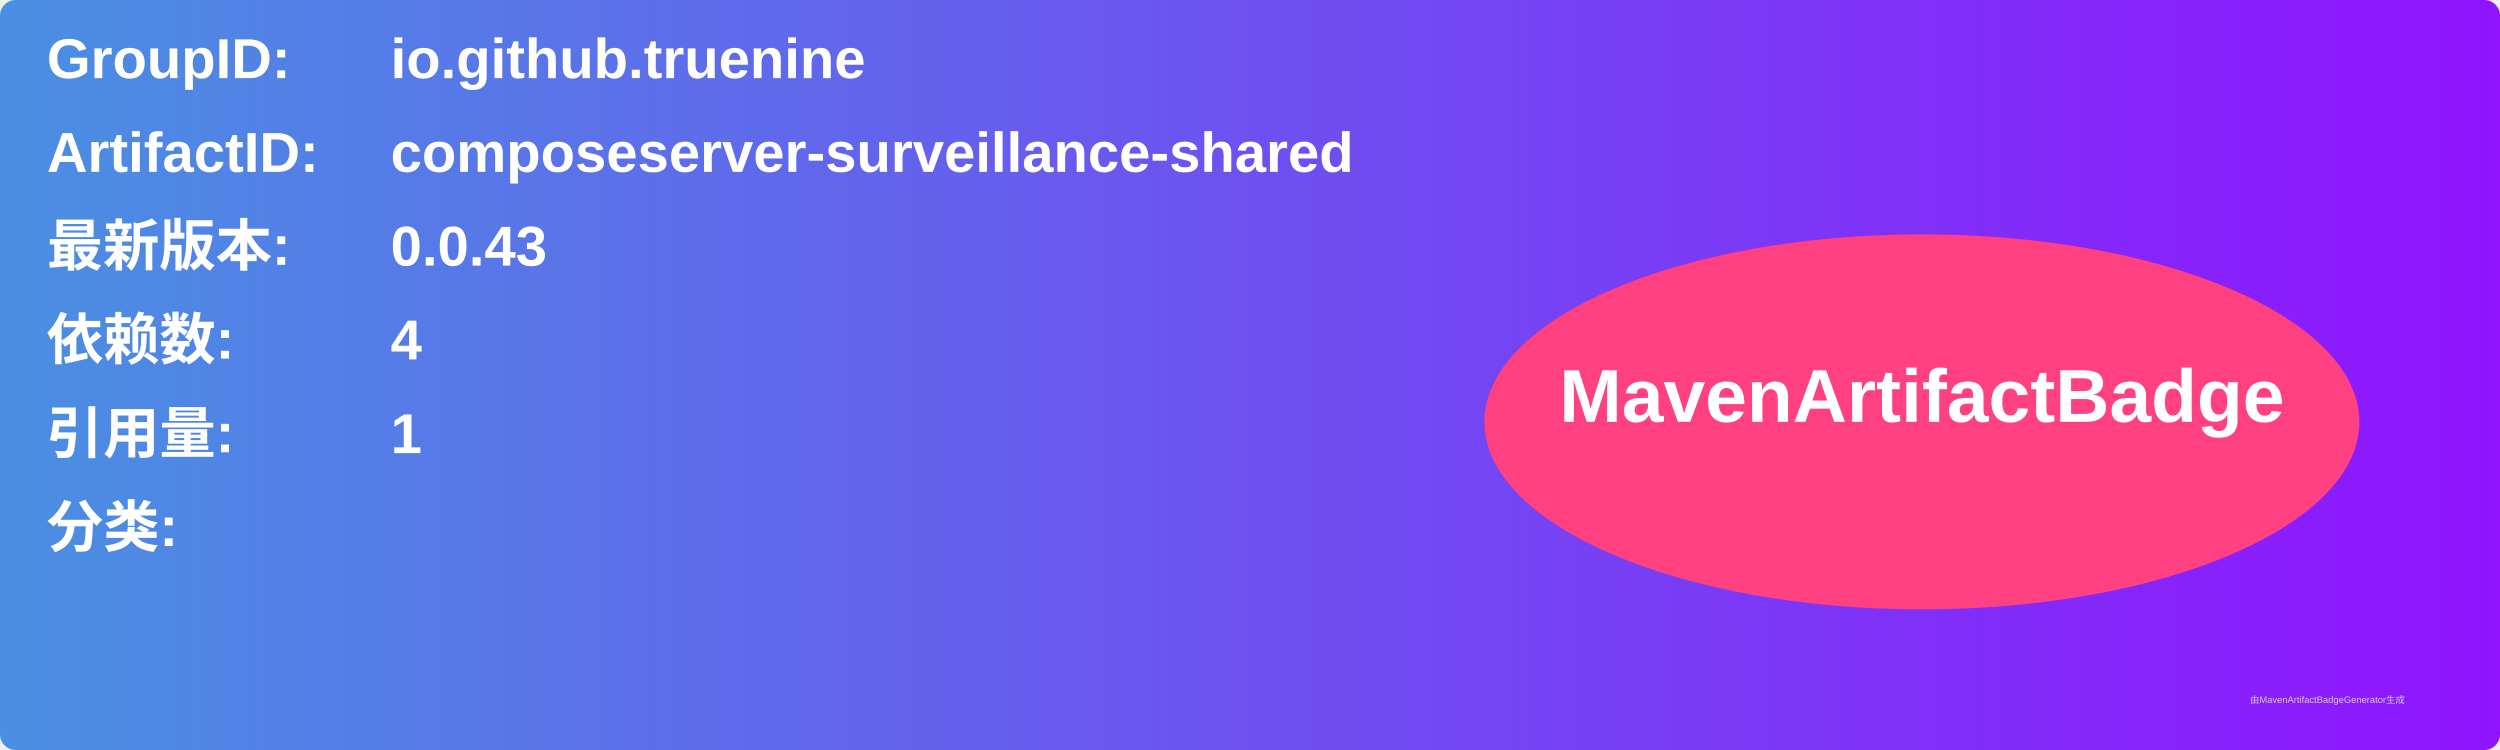
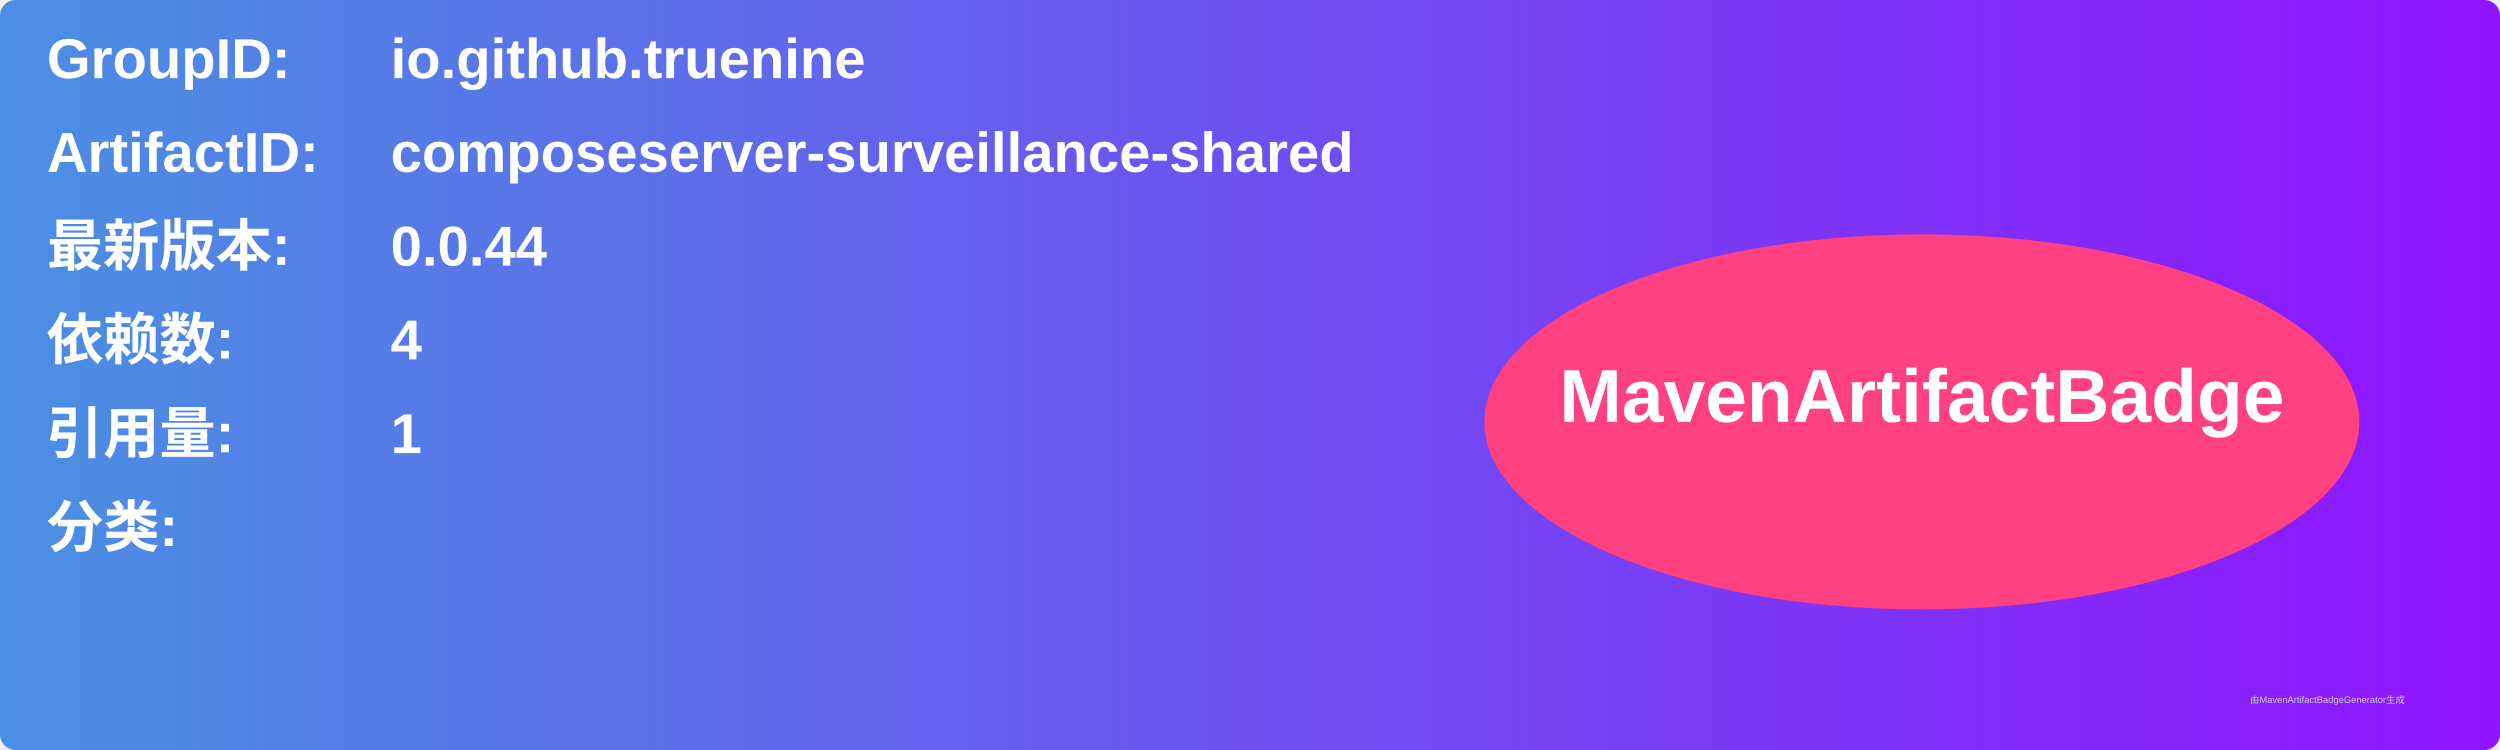
<svg xmlns="http://www.w3.org/2000/svg" width="800" height="240" viewBox="0 0 800 240">
  <linearGradient id="grad" x1="0%" y1="0%" x2="100%" y2="0%">
    <stop offset="0%" stop-color="#4a90e2" />
    <stop offset="100%" stop-color="#9013fe" />
  </linearGradient>
  <rect width="100%" height="100%" rx="5" ry="5" fill="url(#grad)" />
  <g transform="translate(15, 15)">
    <text x="0" y="10" font-family="Arial" font-size="18" fill="white" font-weight="bold" width="260">GroupID:</text>
    <text x="110" y="10" font-family="Arial" font-size="18" fill="white" font-weight="bold" width="460">io.github.truenine</text>
    <text x="0" y="40" font-family="Arial" font-size="18" fill="white" font-weight="bold" width="260">ArtifactID:</text>
    <text x="110" y="40" font-family="Arial" font-size="18" fill="white" font-weight="bold" width="460">composeserver-surveillance-shared</text>
    <text x="0" y="70" font-family="Arial" font-size="18" fill="white" font-weight="bold">最新版本:</text>
    <text x="110" y="70" font-family="Arial" font-size="18" fill="white" font-weight="bold">
-       <tspan font-weight="bold">0.0.43</tspan>
+       <tspan font-weight="bold">0.0.44</tspan>
    </text>
    <text x="0" y="100" font-family="Arial" font-size="18" fill="white" font-weight="bold">依赖数: </text>
    <text x="110" y="100" font-family="Arial" font-size="18" fill="white">
      <tspan font-weight="bold">4</tspan>
    </text>
    <text x="0" y="130" font-family="Arial" font-size="18" fill="white" font-weight="bold">引用量: </text>
    <text x="110" y="130" font-family="Arial" font-size="18" fill="white">
      <tspan font-weight="bold">1</tspan>
    </text>
    <text x="0" y="160" font-family="Arial" font-size="18" fill="white" font-weight="bold">分类:</text>
    <text x="10" y="190" font-family="Arial" font-size="10" fill="white">
      <tspan font-weight="bold" />
    </text>
    <ellipse cx="600" cy="120" rx="140" ry="60" fill="#ff4081" />
    <text x="600" y="120" text-anchor="middle" font-family="Arial" font-size="24" fill="white" font-weight="bold">MavenArtifactBadge</text>
  </g>
  <text x="720" y="225" font-family="Arial" font-size="3" fill="#d0d0d0">由MavenArtifactBadgeGenerator生成</text>
</svg>
